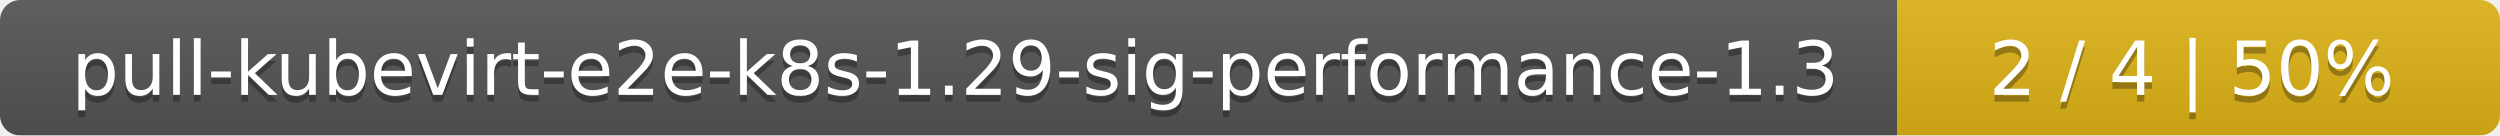
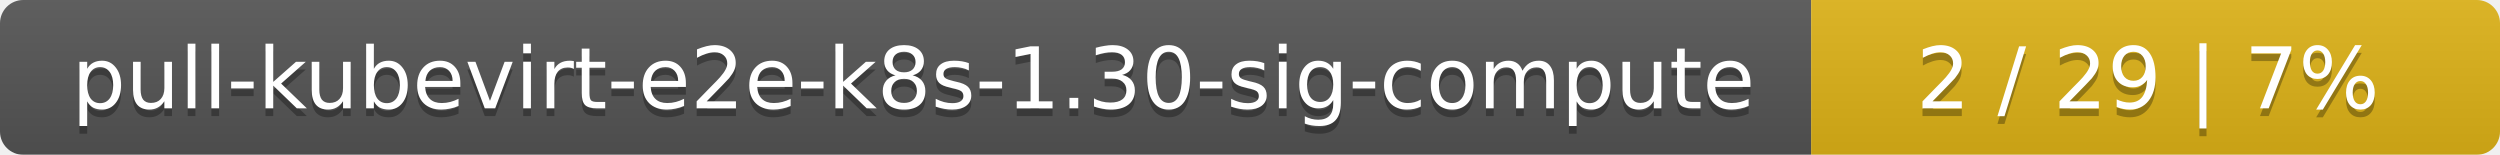
- <svg xmlns="http://www.w3.org/2000/svg" width="369" height="20">
+ <svg xmlns="http://www.w3.org/2000/svg" width="323" height="20">
  <linearGradient id="smooth" x2="0" y2="100%">
    <stop offset="0" stop-color="#bbb" stop-opacity=".1" />
    <stop offset="1" stop-opacity=".1" />
  </linearGradient>
  <mask id="round">
-     <rect width="369" height="20" rx="3" fill="#fff" />
+     <rect width="323" height="20" rx="3" fill="#fff" />
  </mask>
  <g mask="url(#round)">
-     <rect width="280" height="20" fill="#555" />
-     <rect x="280" width="89" height="20" fill="#dfb317" />
-     <rect width="369" height="20" fill="url(#smooth)" />
+     <rect width="234" height="20" fill="#555" />
+     <rect x="234" width="89" height="20" fill="#dfb317" />
+     <rect width="323" height="20" fill="url(#smooth)" />
  </g>
  <g fill="#fff" text-anchor="middle" font-family="DejaVu Sans,Verdana,Geneva,sans-serif" font-size="11">
-     <text x="141" y="15" fill="#010101" fill-opacity=".3">pull-kubevirt-e2e-k8s-1.29-sig-performance-1.3</text>
-     <text x="141" y="14">pull-kubevirt-e2e-k8s-1.29-sig-performance-1.3</text>
-     <text x="323.5" y="15" fill="#010101" fill-opacity=".3">2 / 4    |    50%</text>
-     <text x="323.5" y="14">2 / 4    |    50%</text>
+     <text x="118" y="15" fill="#010101" fill-opacity=".3">pull-kubevirt-e2e-k8s-1.30-sig-compute</text>
+     <text x="118" y="14">pull-kubevirt-e2e-k8s-1.30-sig-compute</text>
+     <text x="277.5" y="15" fill="#010101" fill-opacity=".3">2 / 29    |    7%</text>
+     <text x="277.5" y="14">2 / 29    |    7%</text>
  </g>
</svg>
